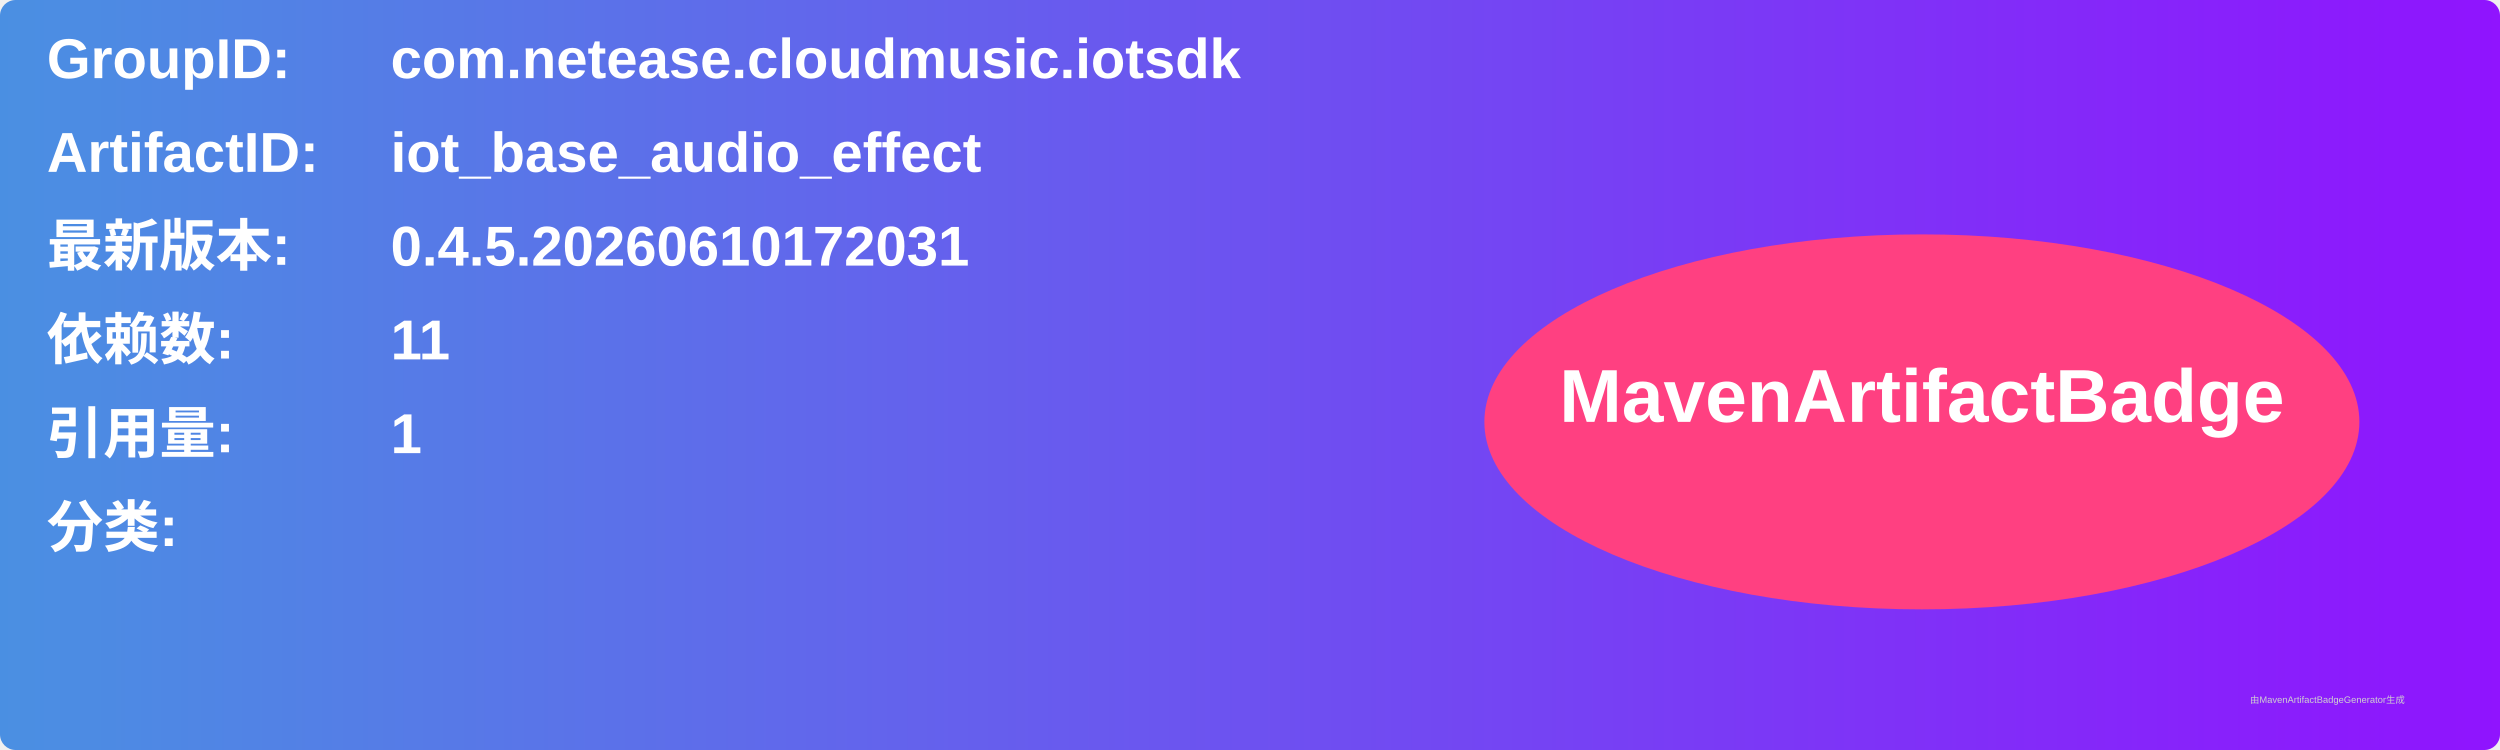
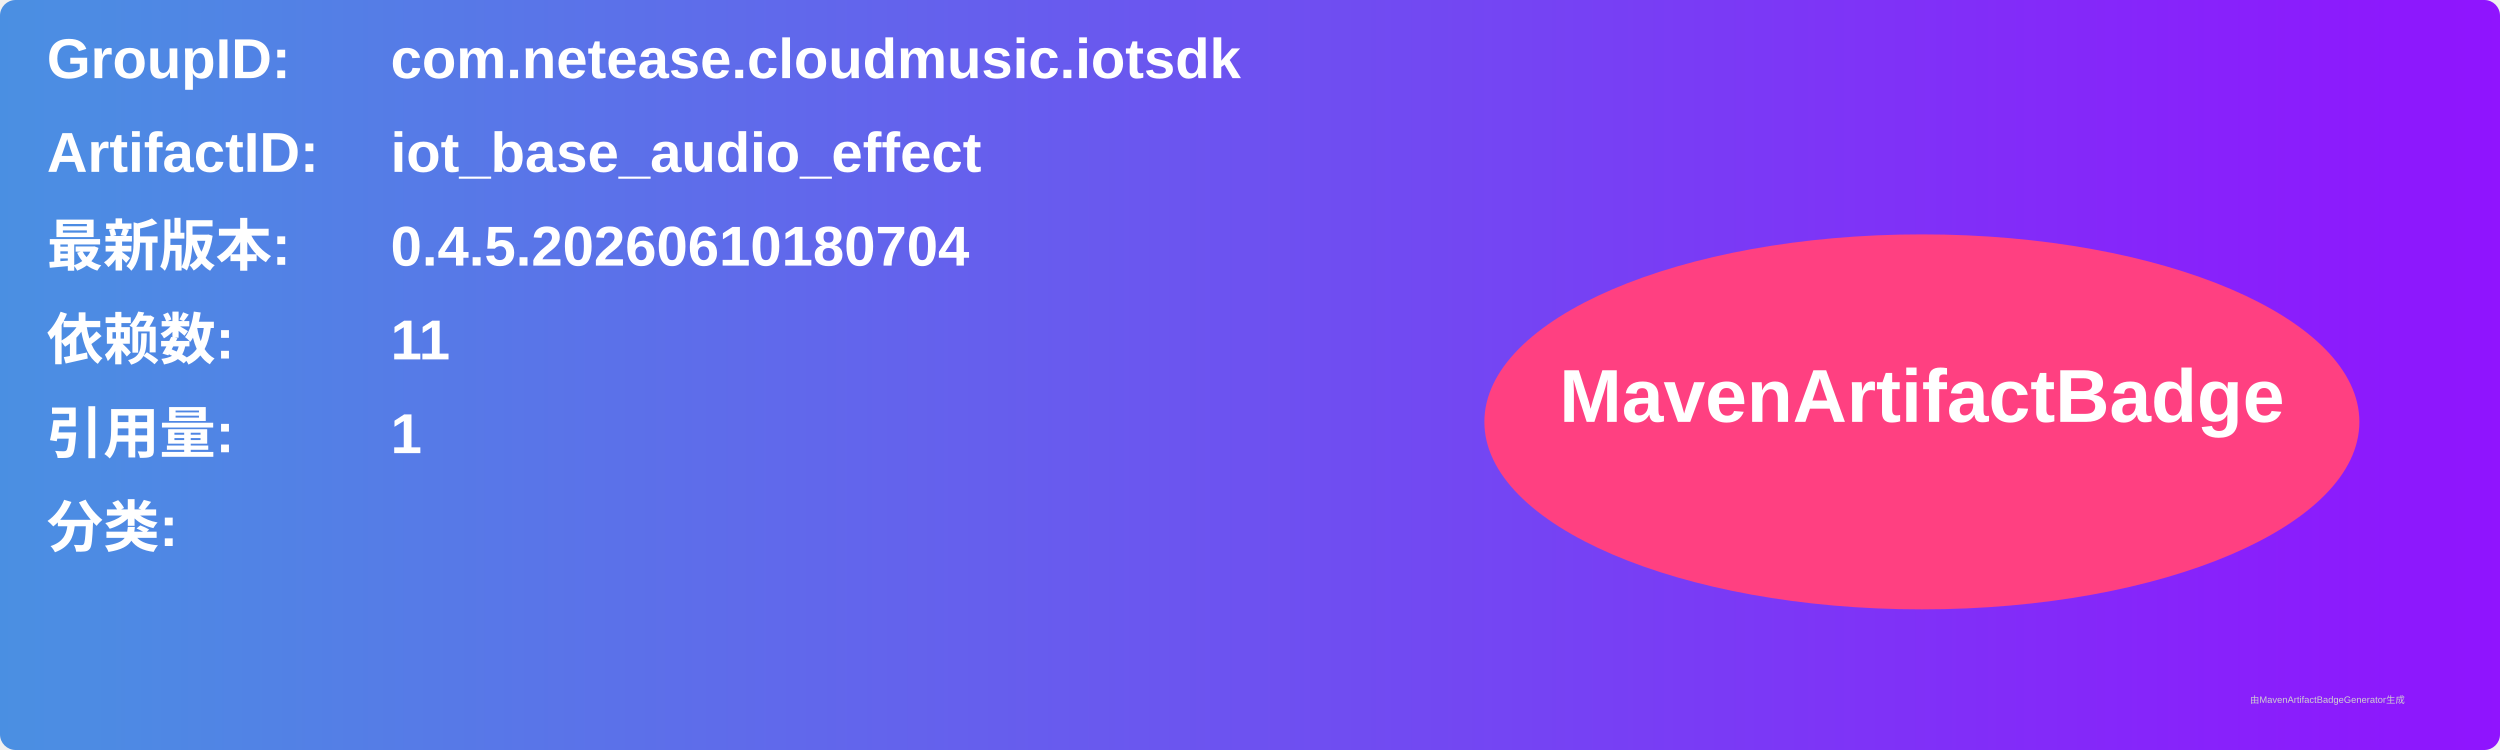
<svg xmlns="http://www.w3.org/2000/svg" width="800" height="240" viewBox="0 0 800 240">
  <linearGradient id="grad" x1="0%" y1="0%" x2="100%" y2="0%">
    <stop offset="0%" stop-color="#4a90e2" />
    <stop offset="100%" stop-color="#9013fe" />
  </linearGradient>
  <rect width="100%" height="100%" rx="5" ry="5" fill="url(#grad)" />
  <g transform="translate(15, 15)">
    <text x="0" y="10" font-family="Arial" font-size="18" fill="white" font-weight="bold" width="260">GroupID:</text>
    <text x="110" y="10" font-family="Arial" font-size="18" fill="white" font-weight="bold" width="460">com.netease.cloudmusic.iotsdk</text>
    <text x="0" y="40" font-family="Arial" font-size="18" fill="white" font-weight="bold" width="260">ArtifactID:</text>
    <text x="110" y="40" font-family="Arial" font-size="18" fill="white" font-weight="bold" width="460">iot_base_audio_effect</text>
    <text x="0" y="70" font-family="Arial" font-size="18" fill="white" font-weight="bold">最新版本:</text>
    <text x="110" y="70" font-family="Arial" font-size="18" fill="white" font-weight="bold">
-       <tspan font-weight="bold">0.4.5.20260610172031</tspan>
+       <tspan font-weight="bold">0.4.5.20260610180704</tspan>
    </text>
    <text x="0" y="100" font-family="Arial" font-size="18" fill="white" font-weight="bold">依赖数: </text>
    <text x="110" y="100" font-family="Arial" font-size="18" fill="white">
      <tspan font-weight="bold">11</tspan>
    </text>
    <text x="0" y="130" font-family="Arial" font-size="18" fill="white" font-weight="bold">引用量: </text>
    <text x="110" y="130" font-family="Arial" font-size="18" fill="white">
      <tspan font-weight="bold">1</tspan>
    </text>
    <text x="0" y="160" font-family="Arial" font-size="18" fill="white" font-weight="bold">分类:</text>
    <text x="10" y="190" font-family="Arial" font-size="10" fill="white">
      <tspan font-weight="bold" />
    </text>
    <ellipse cx="600" cy="120" rx="140" ry="60" fill="#ff4081" />
    <text x="600" y="120" text-anchor="middle" font-family="Arial" font-size="24" fill="white" font-weight="bold">MavenArtifactBadge</text>
  </g>
  <text x="720" y="225" font-family="Arial" font-size="3" fill="#d0d0d0">由MavenArtifactBadgeGenerator生成</text>
</svg>
